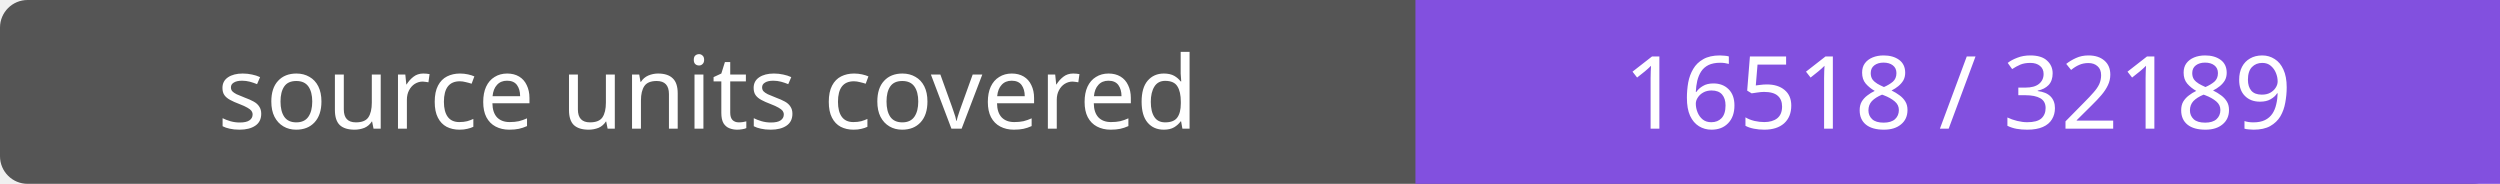
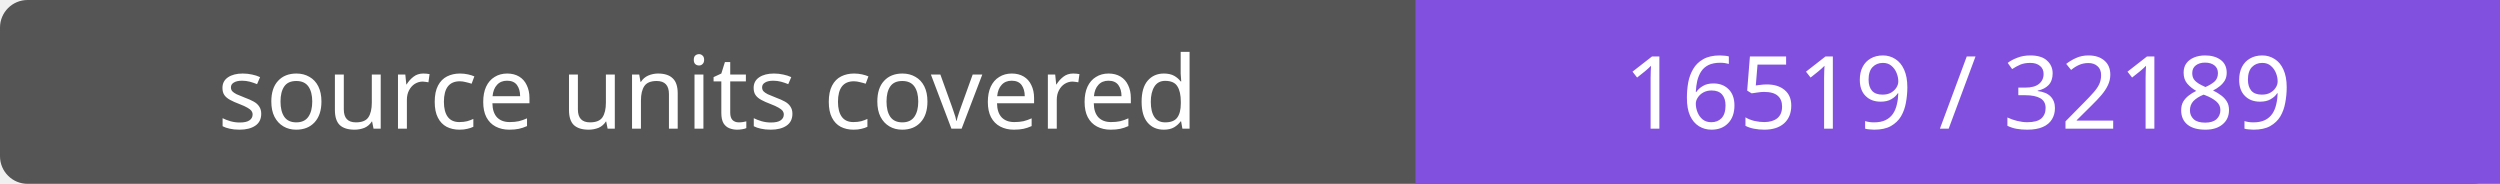
- <svg xmlns="http://www.w3.org/2000/svg" width="272" height="20" role="img" aria-label="source units covered: 16518 / 32189">
+ <svg xmlns="http://www.w3.org/2000/svg" width="272" height="20" role="img" aria-label="source units covered: 16519 / 32189">
  <rect width="272" height="20" rx="3" fill="#555" />
  <path fill="#8250df" d="M154 0h118v20H154z" />
  <g fill="#fff" text-anchor="middle" font-family="Verdana,sans-serif" font-size="11">
    <text x="77.0" y="14">source units covered</text>
-     <text x="213.0" y="14">16518 / 32189</text>
+     <text x="213.0" y="14">16519 / 32189</text>
  </g>
</svg>
